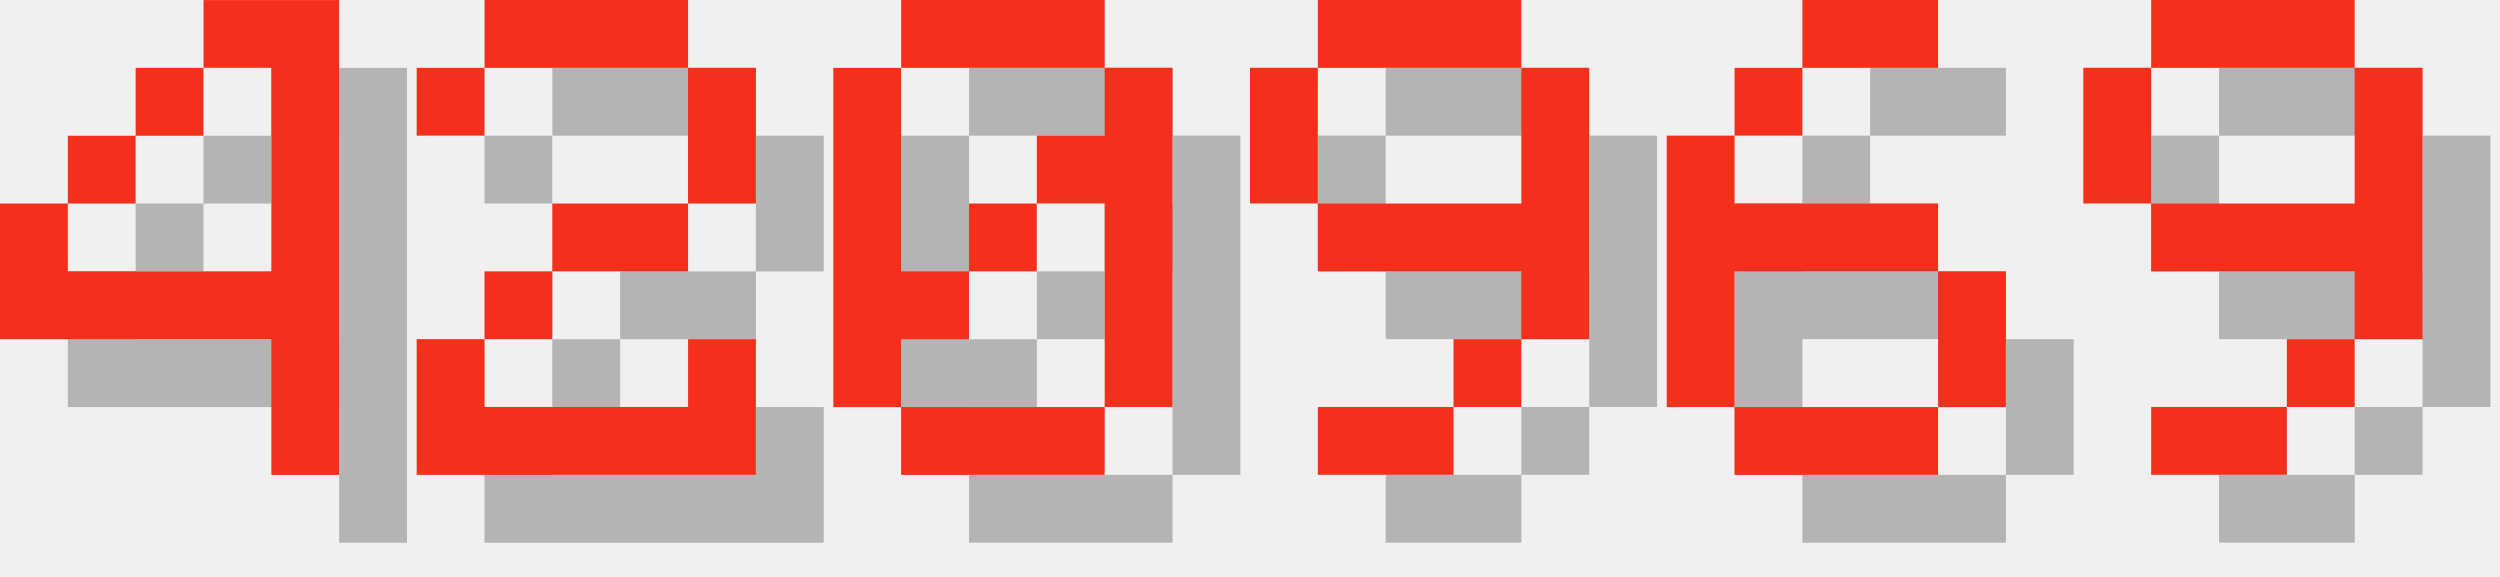
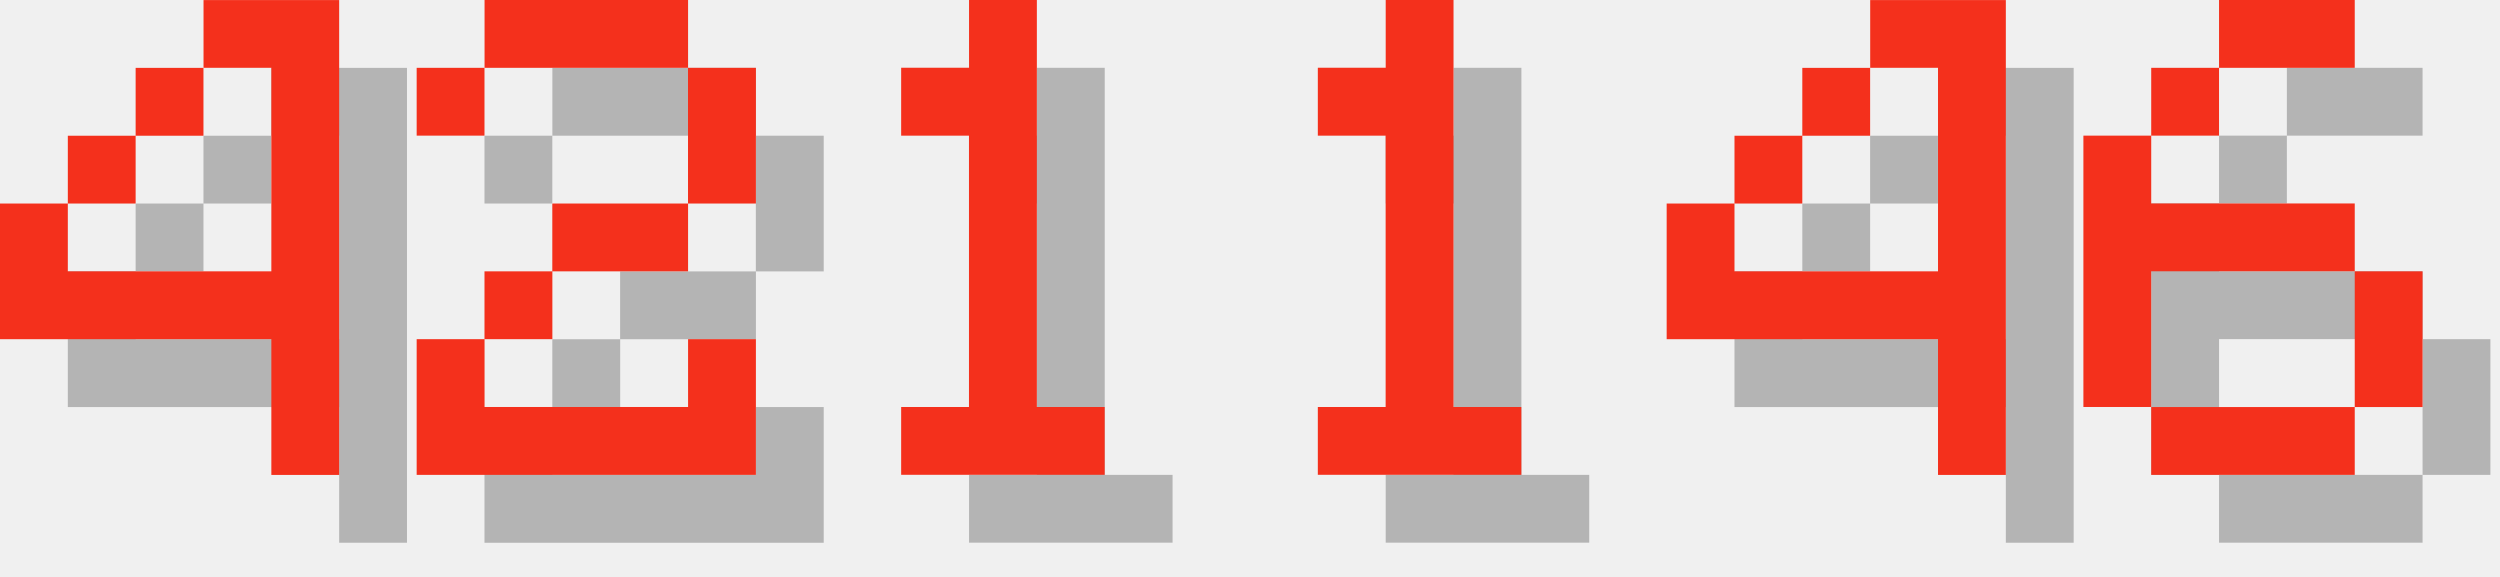
<svg xmlns="http://www.w3.org/2000/svg" version="1.1" width="156.0" height="36">
  <style>
        .text-foreground {
            fill: #F4301C;
        }
        .text-shadow {
            fill: #000000;
            fill-opacity: 0.25;
        }
    </style>
  <g class="digit" id="digit_4" transform="translate(0.0, 0), scale(4)">
    <path id="digit_4_shadow" class="text-shadow" d="m4.233 1.058v1.058h1.058v3.175h-3.175v-1.058h-1.058v2.117h4.233v2.117h1.058v-7.408h-2.117zm-2.117 3.175h1.058v-1.058h-1.058v1.058zm1.058-1.058h1.058v-1.058h-1.058v1.058z" fill-opacity=".5" style="paint-order:stroke fill markers" />
    <path id="digit_4_fg" class="text-foreground" d="m3.175 0v1.058h1.058v3.175h-3.175v-1.058h-1.058v2.117h4.233v2.117h1.058v-7.408h-2.117zm-2.117 3.175h1.058v-1.058h-1.058v1.058zm1.058-1.058h1.058v-1.058h-1.058v1.058z" fill="#fff" style="paint-order:stroke fill markers" />
  </g>
  <g class="digit" id="digit_2" transform="translate(26.0, 0), scale(4)">
    <path id="digit_2_shadow" class="text-shadow" d="m1.058 2.117v1.058h1.058v-1.058h3.175v2.117h-2.117v1.058h-1.058v1.058h-1.058v2.117h5.292v-2.117h-1.058v1.058h-3.175v-1.058h1.058v-1.058h2.117v-1.058h1.058v-2.117h-1.058v-1.058h-3.175v1.058h-1.058z" fill-opacity=".5" style="paint-order:stroke fill markers" />
    <path id="digit_2_fg" class="text-foreground" d="m0 1.058v1.058h1.058v-1.058h3.175v2.117h-2.117v1.058h-1.058v1.058h-1.058v2.117h5.292v-2.117h-1.058v1.058h-3.175v-1.058h1.058v-1.058h2.117v-1.058h1.058v-2.117h-1.058v-1.058h-3.175v1.058h-1.058z" fill="#fff" style="paint-order:stroke fill markers" />
  </g>
-   <g class="digit" id="digit_0" transform="translate(52.0, 0), scale(4)">
-     <path id="digit_0_shadow" class="text-shadow" d="m2.117 1.058v1.058h3.175v-1.058h-3.175zm3.175 1.058v1.058h-1.058v1.058h1.058v3.175h1.058v-5.292h-1.058zm0 5.292h-3.175v1.058h3.175v-1.058zm-3.175 0v-1.058h1.058v-1.058h-1.058v-3.175h-1.058v5.292h1.058zm1.058-2.117h1.058v-1.058h-1.058v1.058z" fill-opacity=".5" style="paint-order:stroke fill markers" />
-     <path id="digit_0_fg" class="text-foreground" d="m1.058 0v1.058h3.175v-1.058h-3.175zm3.175 1.058v1.058h-1.058v1.058h1.058v3.175h1.058v-5.292h-1.058zm0 5.292h-3.175v1.058h3.175v-1.058zm-3.175 0v-1.058h1.058v-1.058h-1.058v-3.175h-1.058v5.292h1.058zm1.058-2.117h1.058v-1.058h-1.058v1.058z" fill="#fff" style="paint-order:stroke fill markers" />
+   <g class="digit" id="digit_1" transform="translate(52.0, 0), scale(4)">
+     <path id="digit_1_shadow" class="text-shadow" d="m2.117 2.117v1.058h1.058v4.233h-1.058v1.058h3.175v-1.058h-1.058v-6.35h-1.058v1.058h-1.058z" fill-opacity=".5" style="paint-order:stroke fill markers" />
+     <path id="digit_1_fg" class="text-foreground" d="m1.058 1.058v1.058h1.058v4.233h-1.058v1.058h3.175v-1.058h-1.058v-6.35h-1.058v1.058h-1.058z" fill="#fff" style="paint-order:stroke fill markers" />
  </g>
-   <g class="digit" id="digit_9" transform="translate(78.0, 0), scale(4)">
-     <path id="digit_9_shadow" class="text-shadow" d="m2.117 1.058v1.058h3.175v-1.058h-3.175zm3.175 1.058v2.117h-3.175v1.058h3.175v1.058h1.058v-4.233h-1.058zm0 4.233h-1.058v1.058h1.058v-1.058zm-1.058 1.058h-2.117v1.058h2.117v-1.058zm-2.117-3.175v-2.117h-1.058v2.117h1.058z" fill-opacity=".5" style="paint-order:stroke fill markers" />
-     <path id="digit_9_fg" class="text-foreground" d="m1.058 0v1.058h3.175v-1.058h-3.175zm3.175 1.058v2.117h-3.175v1.058h3.175v1.058h1.058v-4.233h-1.058zm0 4.233h-1.058v1.058h1.058v-1.058zm-1.058 1.058h-2.117v1.058h2.117v-1.058zm-2.117-3.175v-2.117h-1.058v2.117h1.058z" fill="#fff" style="paint-order:stroke fill markers" />
+   <g class="digit" id="digit_1" transform="translate(78.0, 0), scale(4)">
+     <path id="digit_1_shadow" class="text-shadow" d="m2.117 2.117v1.058h1.058v4.233h-1.058v1.058h3.175v-1.058h-1.058v-6.35h-1.058v1.058h-1.058z" fill-opacity=".5" style="paint-order:stroke fill markers" />
+     <path id="digit_1_fg" class="text-foreground" d="m1.058 1.058v1.058h1.058v4.233h-1.058v1.058h3.175v-1.058h-1.058v-6.35h-1.058v1.058h-1.058z" fill="#fff" style="paint-order:stroke fill markers" />
  </g>
-   <g class="digit" id="digit_6" transform="translate(104.0, 0), scale(4)">
+   <g class="digit" id="digit_4" transform="translate(104.0, 0), scale(4)">
+     <path id="digit_4_shadow" class="text-shadow" d="m4.233 1.058v1.058h1.058v3.175h-3.175v-1.058h-1.058v2.117h4.233v2.117h1.058v-7.408h-2.117zm-2.117 3.175h1.058v-1.058h-1.058v1.058zm1.058-1.058h1.058v-1.058h-1.058v1.058z" fill-opacity=".5" style="paint-order:stroke fill markers" />
+     <path id="digit_4_fg" class="text-foreground" d="m3.175 0v1.058h1.058v3.175h-3.175v-1.058h-1.058v2.117h4.233v2.117h1.058v-7.408h-2.117zm-2.117 3.175h1.058v-1.058h-1.058v1.058zm1.058-1.058h1.058v-1.058h-1.058v1.058z" fill="#fff" style="paint-order:stroke fill markers" />
+   </g>
+   <g class="digit" id="digit_6" transform="translate(130.0, 0), scale(4)">
    <path id="digit_6_shadow" class="text-shadow" d="m3.175 1.058v1.058h2.117v-1.058h-2.117zm0 1.058h-1.058v1.058h1.058v-1.058zm-1.058 1.058h-1.058v4.233h1.058v-2.117h3.175v-1.058h-3.175v-1.058zm3.175 2.117v2.117h1.058v-2.117h-1.058zm0 2.117h-3.175v1.058h3.175v-1.058z" fill-opacity=".5" style="paint-order:stroke fill markers" />
    <path id="digit_6_fg" class="text-foreground" d="m2.117 0v1.058h2.117v-1.058h-2.117zm0 1.058h-1.058v1.058h1.058v-1.058zm-1.058 1.058h-1.058v4.233h1.058v-2.117h3.175v-1.058h-3.175v-1.058zm3.175 2.117v2.117h1.058v-2.117h-1.058zm0 2.117h-3.175v1.058h3.175v-1.058z" fill="#fff" style="paint-order:stroke fill markers" />
  </g>
-   <g class="digit" id="digit_9" transform="translate(130.0, 0), scale(4)">
-     <path id="digit_9_shadow" class="text-shadow" d="m2.117 1.058v1.058h3.175v-1.058h-3.175zm3.175 1.058v2.117h-3.175v1.058h3.175v1.058h1.058v-4.233h-1.058zm0 4.233h-1.058v1.058h1.058v-1.058zm-1.058 1.058h-2.117v1.058h2.117v-1.058zm-2.117-3.175v-2.117h-1.058v2.117h1.058z" fill-opacity=".5" style="paint-order:stroke fill markers" />
-     <path id="digit_9_fg" class="text-foreground" d="m1.058 0v1.058h3.175v-1.058h-3.175zm3.175 1.058v2.117h-3.175v1.058h3.175v1.058h1.058v-4.233h-1.058zm0 4.233h-1.058v1.058h1.058v-1.058zm-1.058 1.058h-2.117v1.058h2.117v-1.058zm-2.117-3.175v-2.117h-1.058v2.117h1.058z" fill="#fff" style="paint-order:stroke fill markers" />
-   </g>
</svg>
